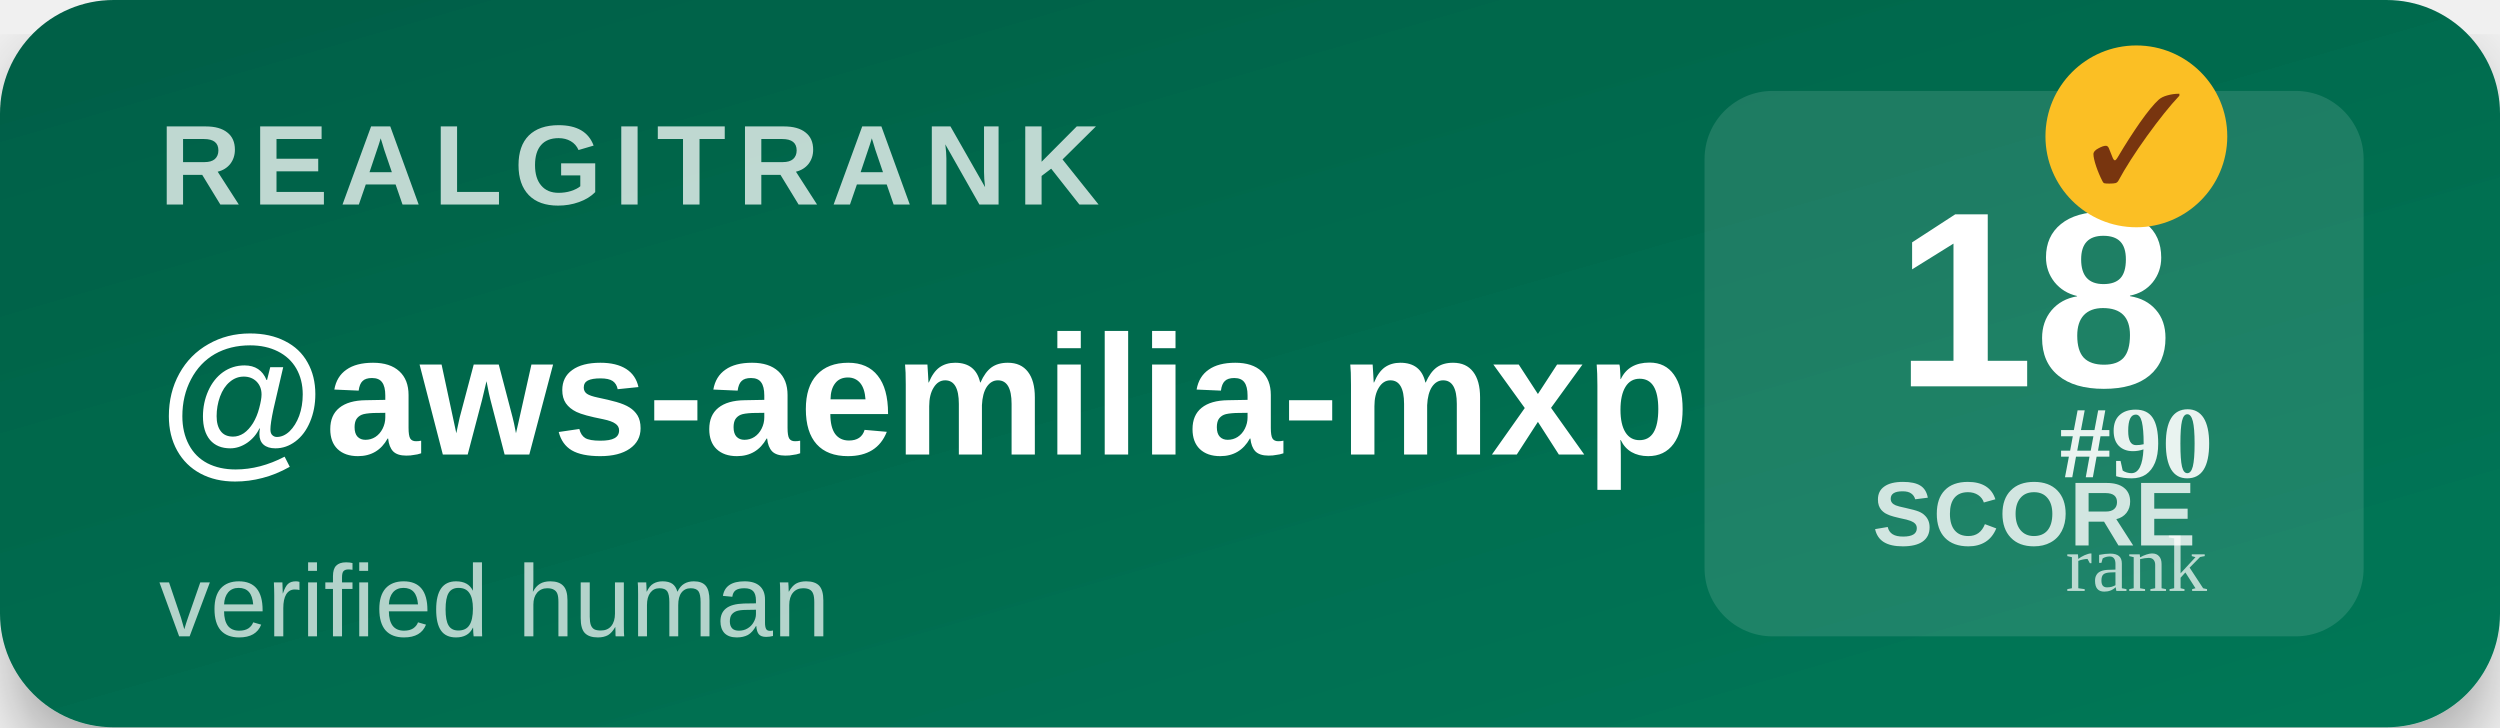
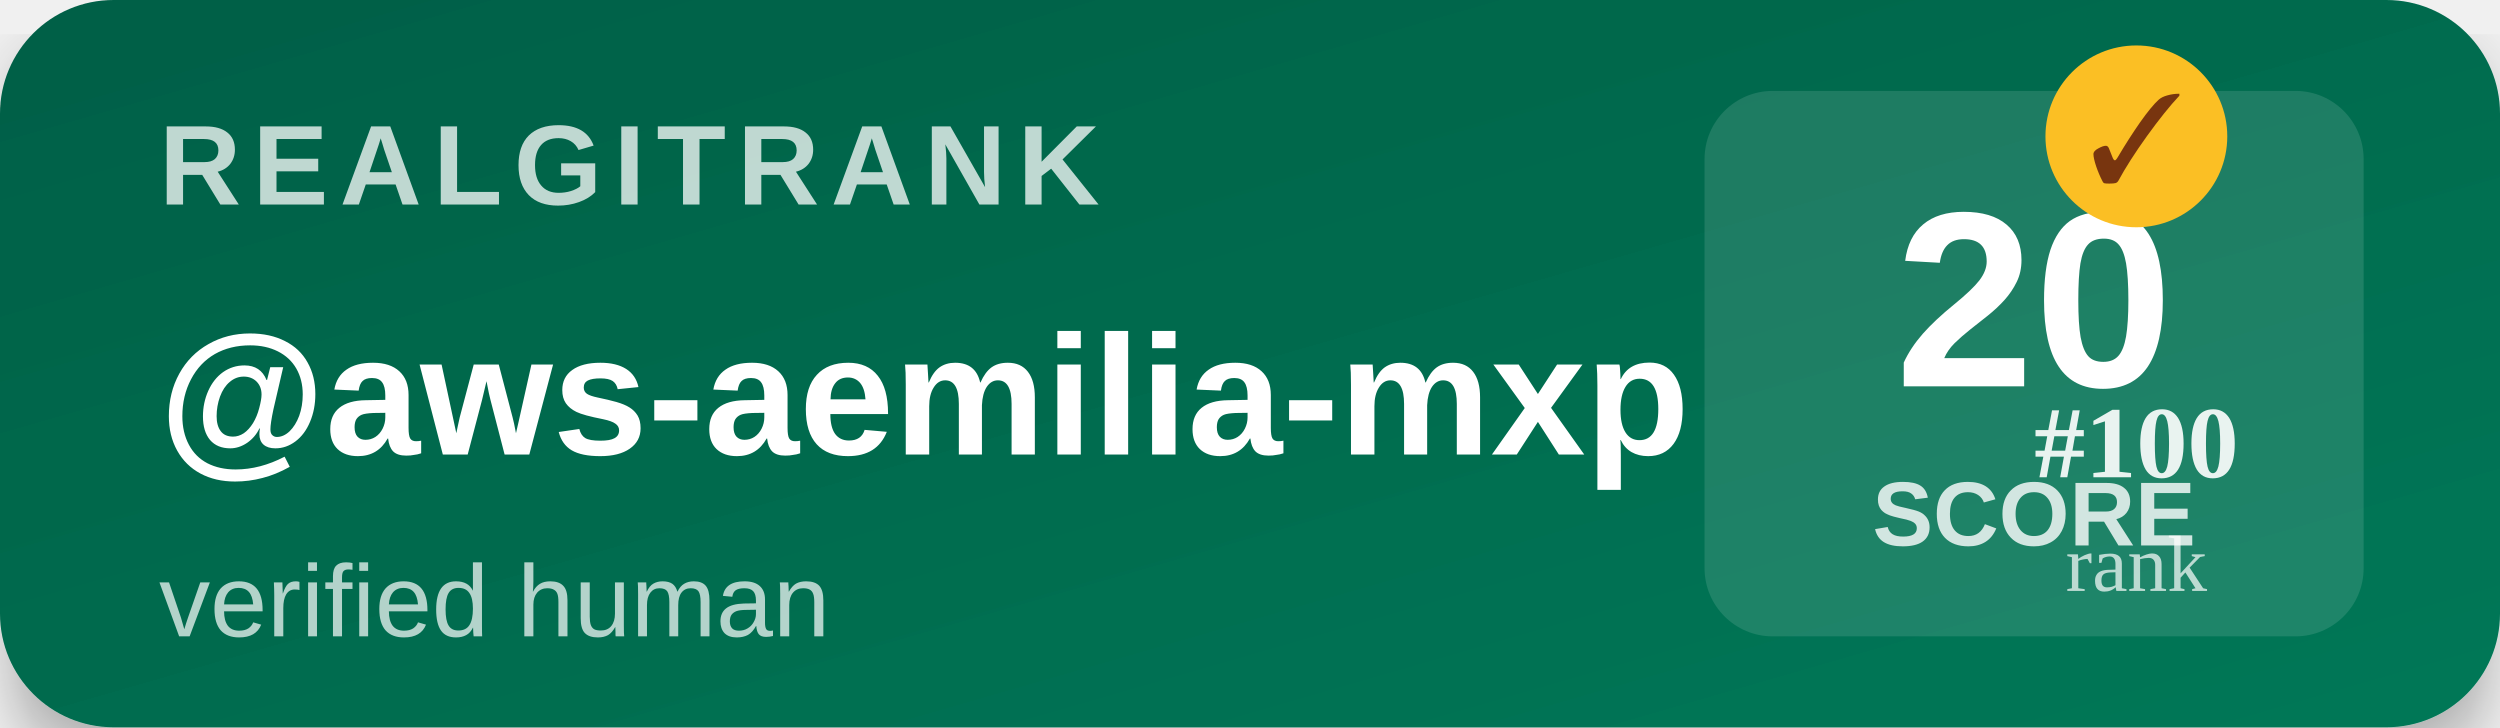
<svg xmlns="http://www.w3.org/2000/svg" width="220" height="64" viewBox="0 0 220 64">
  <defs>
    <linearGradient id="bg" x1="0" y1="0" x2="1" y2="1">
      <stop offset="0%" stop-color="#065f46" />
      <stop offset="100%" stop-color="#047857" />
    </linearGradient>
    <filter id="shadow">
      <feDropShadow dx="0" dy="3" stdDeviation="3" flood-opacity="0.3" />
    </filter>
  </defs>
  <rect width="220" height="64" rx="10" fill="url(#bg)" filter="url(#shadow)" />
  <text x="14" y="18" font-family="Segoe UI,Arial,sans-serif" font-size="10" font-weight="700" fill="#ffffff" opacity="0.75" letter-spacing="1">REALGITRANK</text>
  <text x="14" y="40" font-family="Segoe UI,Arial,sans-serif" font-size="15" font-weight="800" fill="#ffffff">@aws-aemilia-mxp</text>
  <text x="14" y="56" font-family="Segoe UI,Arial,sans-serif" font-size="9" fill="#ffffff" opacity="0.7">verified human</text>
  <rect x="150" y="8" width="58" height="48" rx="6" fill="#ffffff" opacity="0.12" />
-   <text x="179" y="34" text-anchor="middle" font-family="Segoe UI,Arial,sans-serif" font-size="22" font-weight="900" fill="#ffffff">18</text>
+   <text x="179" y="34" text-anchor="middle" font-family="Segoe UI,Arial,sans-serif" font-size="22" font-weight="900" fill="#ffffff">20</text>
  <text x="179" y="48" text-anchor="middle" font-family="Segoe UI,Arial,sans-serif" font-size="8" font-weight="600" fill="#ffffff" opacity="0.8">SCORE</text>
  <g transform="translate(188,12)">
    <circle r="8" fill="#fbbf24" />
    <text y="4" text-anchor="middle" font-size="11" font-weight="900" fill="#78350f">✓</text>
  </g>
-   <text x="188" y="42" text-anchor="middle" font-size="9" font-weight="700" fill="#ffffff" opacity="0.9">#90</text>
+   <text x="188" y="42" text-anchor="middle" font-size="9" font-weight="700" fill="#ffffff" opacity="0.9">#100</text>
  <text x="188" y="52" text-anchor="middle" font-size="7" fill="#ffffff" opacity="0.7">rank</text>
</svg>
